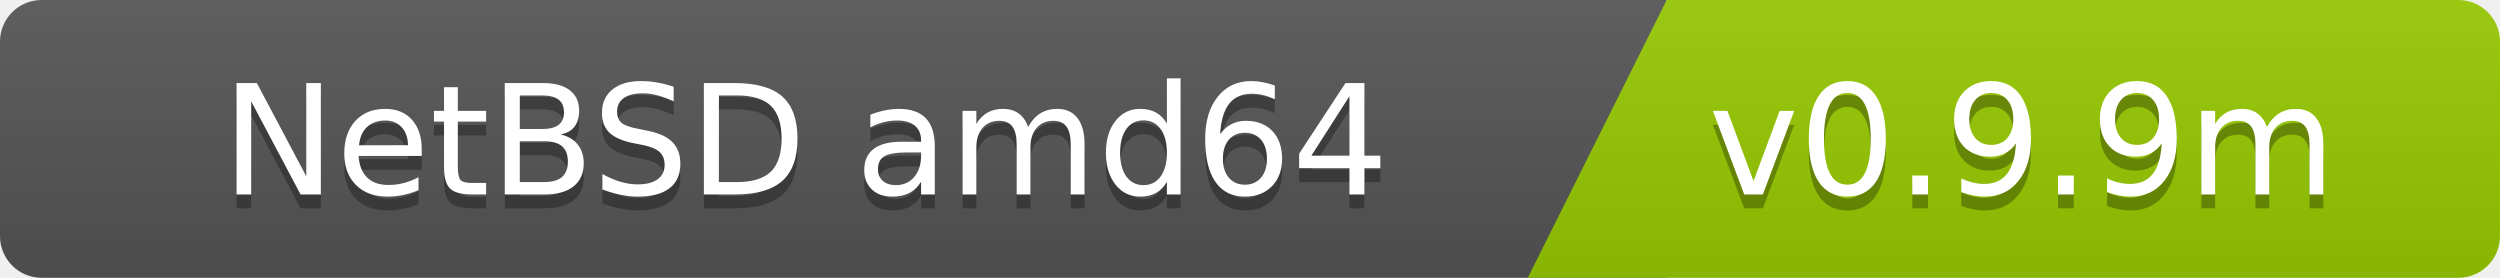
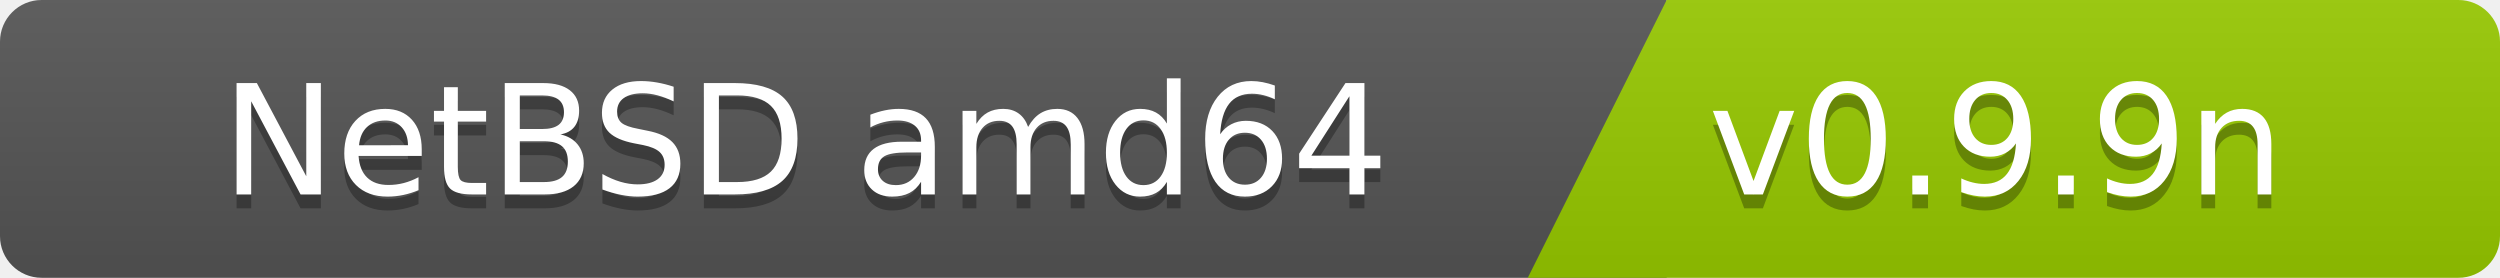
<svg xmlns="http://www.w3.org/2000/svg" width="180" height="20">
  <linearGradient id="b" x2="0" y2="100%">
    <stop offset="0" stop-color="#bbb" stop-opacity=".1" />
    <stop offset="1" stop-opacity=".1" />
  </linearGradient>
  <clipPath id="a">
    <rect width="180" height="20" rx="3" fill="#fff" />
  </clipPath>
  <g clip-path="url(#a)">
    <path fill="#555" d="M0   0h120v20H0z" />
    <path fill="#97ca00" d="M120 0h125v20H110z" />
    <path fill="url(#b)" d="M0   0h180v20H0z" />
  </g>
  <g fill="#fff" font-family="DejaVu Sans,Verdana,Geneva,sans-serif" font-size="110">
    <text x="1000" y="150" fill="#010101" fill-opacity=".3" transform="scale(.1)" text-anchor="end">NetBSD amd64</text>
    <text x="1000" y="140" transform="scale(.1)" text-anchor="end">NetBSD amd64</text>
-     <text x="1230" y="150" fill="#010101" fill-opacity=".3" transform="scale(.1)" text-anchor="start">v0.9.9m</text>
-     <text x="1230" y="140" transform="scale(.1)" text-anchor="start">v0.9.9m</text>
+     <text x="1230" y="150" fill="#010101" fill-opacity=".3" transform="scale(.1)" text-anchor="start">v0.9.9n</text>
+     <text x="1230" y="140" transform="scale(.1)" text-anchor="start">v0.9.9n</text>
  </g>
</svg>
